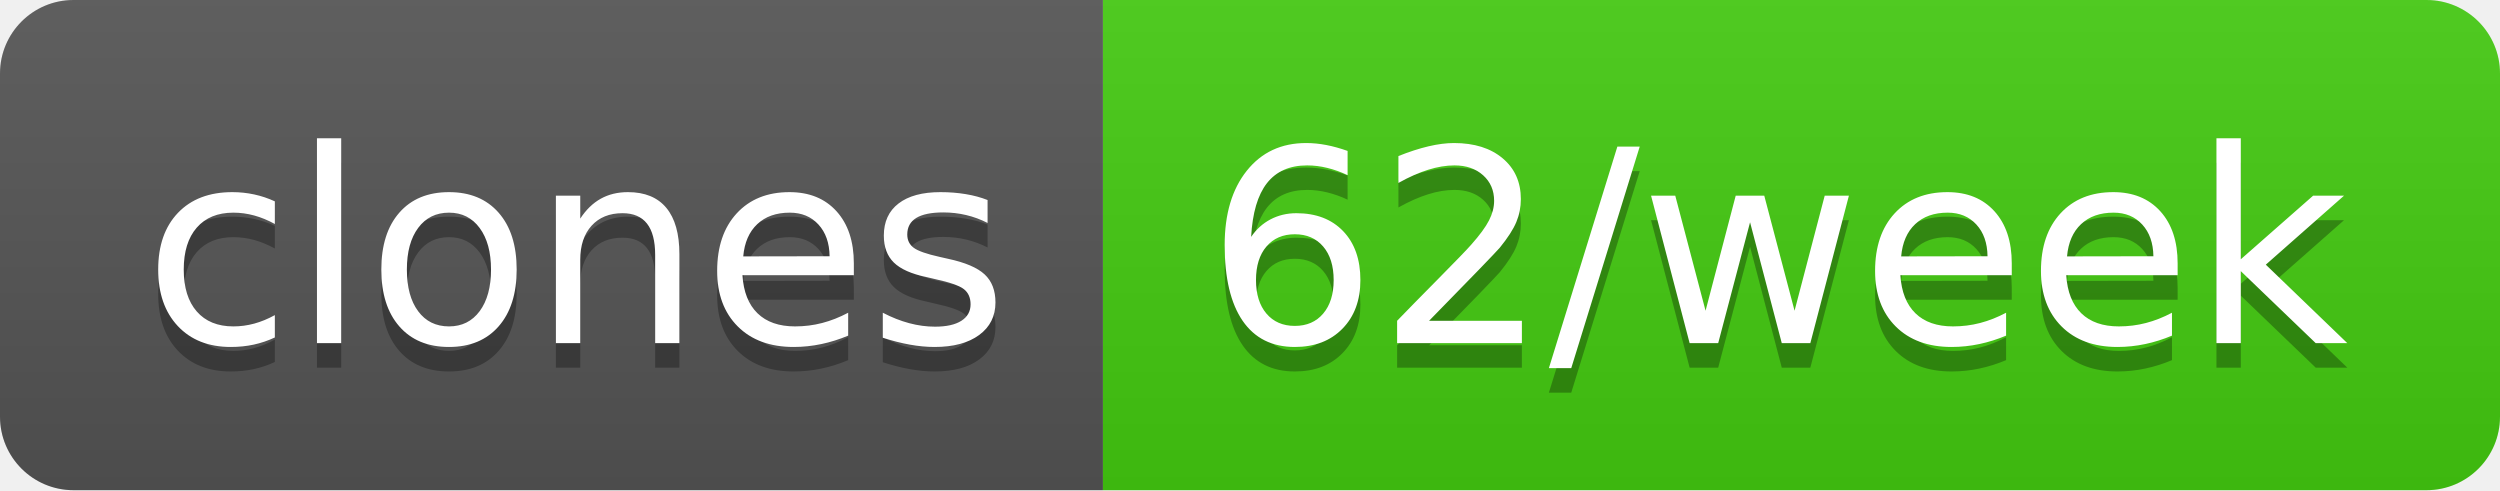
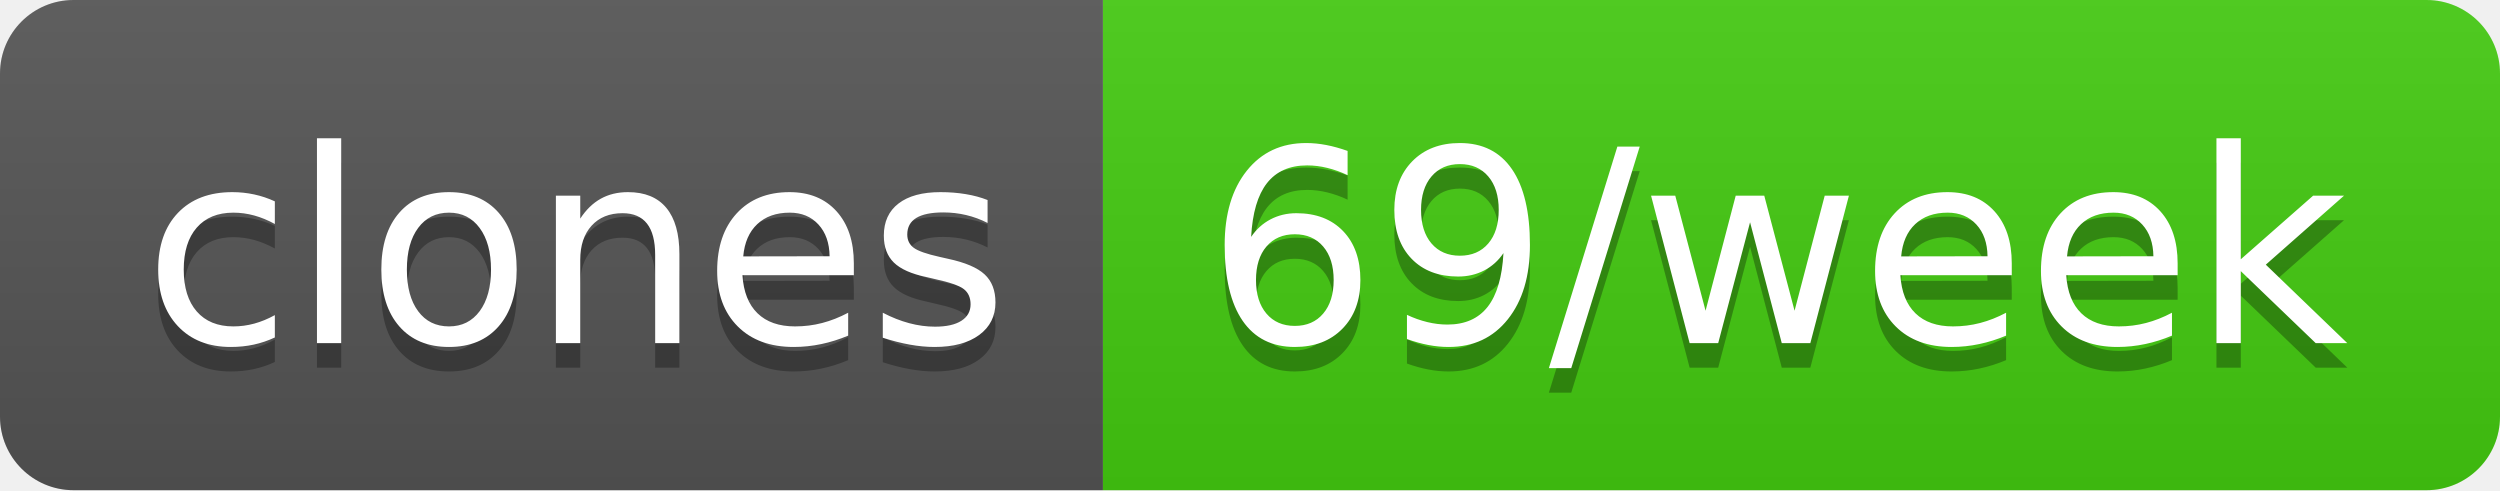
- <svg xmlns="http://www.w3.org/2000/svg" width="102" height="20" role="img" aria-label="clones: 62/week">
+ <svg xmlns="http://www.w3.org/2000/svg" width="102" height="20" role="img" aria-label="clones: 69/week">
  <linearGradient id="s" x2="0" y2="100%">
    <stop offset="0" stop-color="#bbb" stop-opacity=".1" />
    <stop offset="1" stop-opacity=".1" />
  </linearGradient>
  <clipPath id="r">
    <rect width="102" height="20" rx="3" fill="#fff" />
  </clipPath>
  <g clip-path="url(#r)">
    <rect width="45" height="20" fill="#555" />
    <rect x="45" width="57" height="20" fill="#4c1" />
    <rect width="102" height="20" fill="url(#s)" />
  </g>
  <g fill="#fff" text-anchor="middle" font-family="Verdana,Geneva,DejaVu Sans,sans-serif" text-rendering="geometricPrecision" font-size="110">
    <text aria-hidden="true" x="235" y="150" fill="#010101" fill-opacity=".3" transform="scale(.1)" textLength="350">clones</text>
    <text x="235" y="140" transform="scale(.1)" fill="#fff" textLength="350">clones</text>
-     <text aria-hidden="true" x="725" y="150" fill="#010101" fill-opacity=".3" transform="scale(.1)" textLength="470">62/week</text>
-     <text x="725" y="140" transform="scale(.1)" fill="#fff" textLength="470">62/week</text>
+     <text aria-hidden="true" x="725" y="150" fill="#010101" fill-opacity=".3" transform="scale(.1)" textLength="470">69/week</text>
+     <text x="725" y="140" transform="scale(.1)" fill="#fff" textLength="470">69/week</text>
  </g>
</svg>
